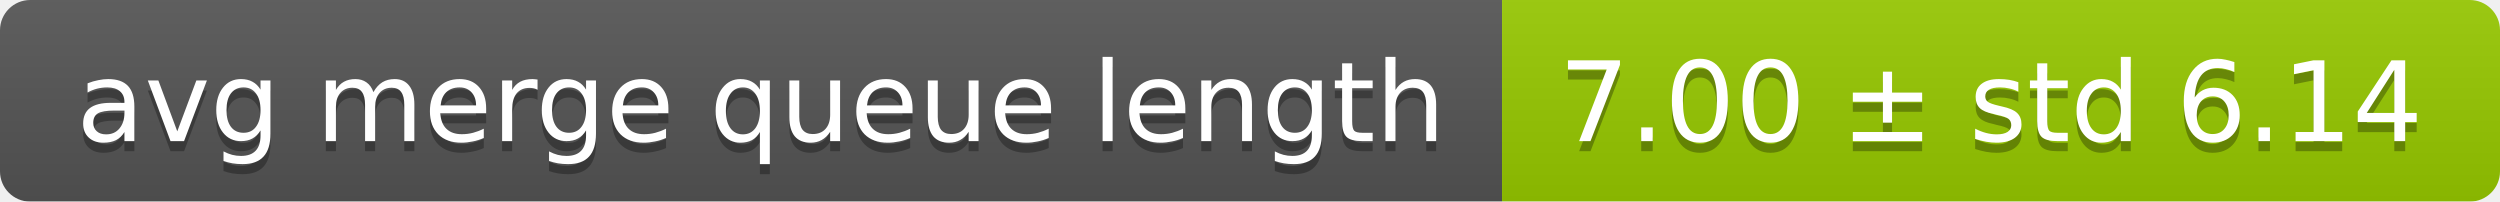
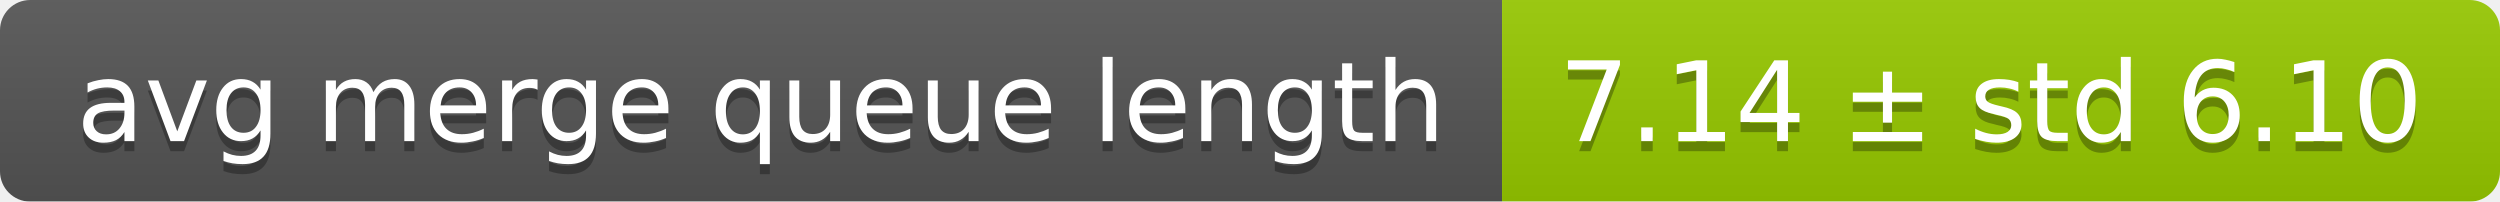
<svg xmlns="http://www.w3.org/2000/svg" width="248" height="20">
  <linearGradient id="smooth" x2="0" y2="100%">
    <stop offset="0" stop-color="#bbb" stop-opacity=".1" />
    <stop offset="1" stop-opacity=".1" />
  </linearGradient>
  <mask id="round">
    <rect width="248" height="20" rx="3" fill="#fff" />
  </mask>
  <g mask="url(#round)">
    <rect width="149" height="20" fill="#555" />
    <rect x="149" width="99" height="20" fill="#97ca00" />
    <rect width="248" height="20" fill="url(#smooth)" />
  </g>
  <g fill="#fff" text-anchor="middle" font-family="DejaVu Sans,Verdana,Geneva,sans-serif" font-size="11">
    <text x="75.5" y="15" fill="#010101" fill-opacity=".3">avg merge queue length</text>
    <text x="75.5" y="14">avg merge queue length</text>
-     <text x="197.5" y="15" fill="#010101" fill-opacity=".3">7.00 ± std 6.14</text>
-     <text x="197.5" y="14">7.00 ± std 6.14</text>
+     <text x="197.5" y="15" fill="#010101" fill-opacity=".3">7.14 ± std 6.10</text>
+     <text x="197.5" y="14">7.14 ± std 6.10</text>
  </g>
</svg>
